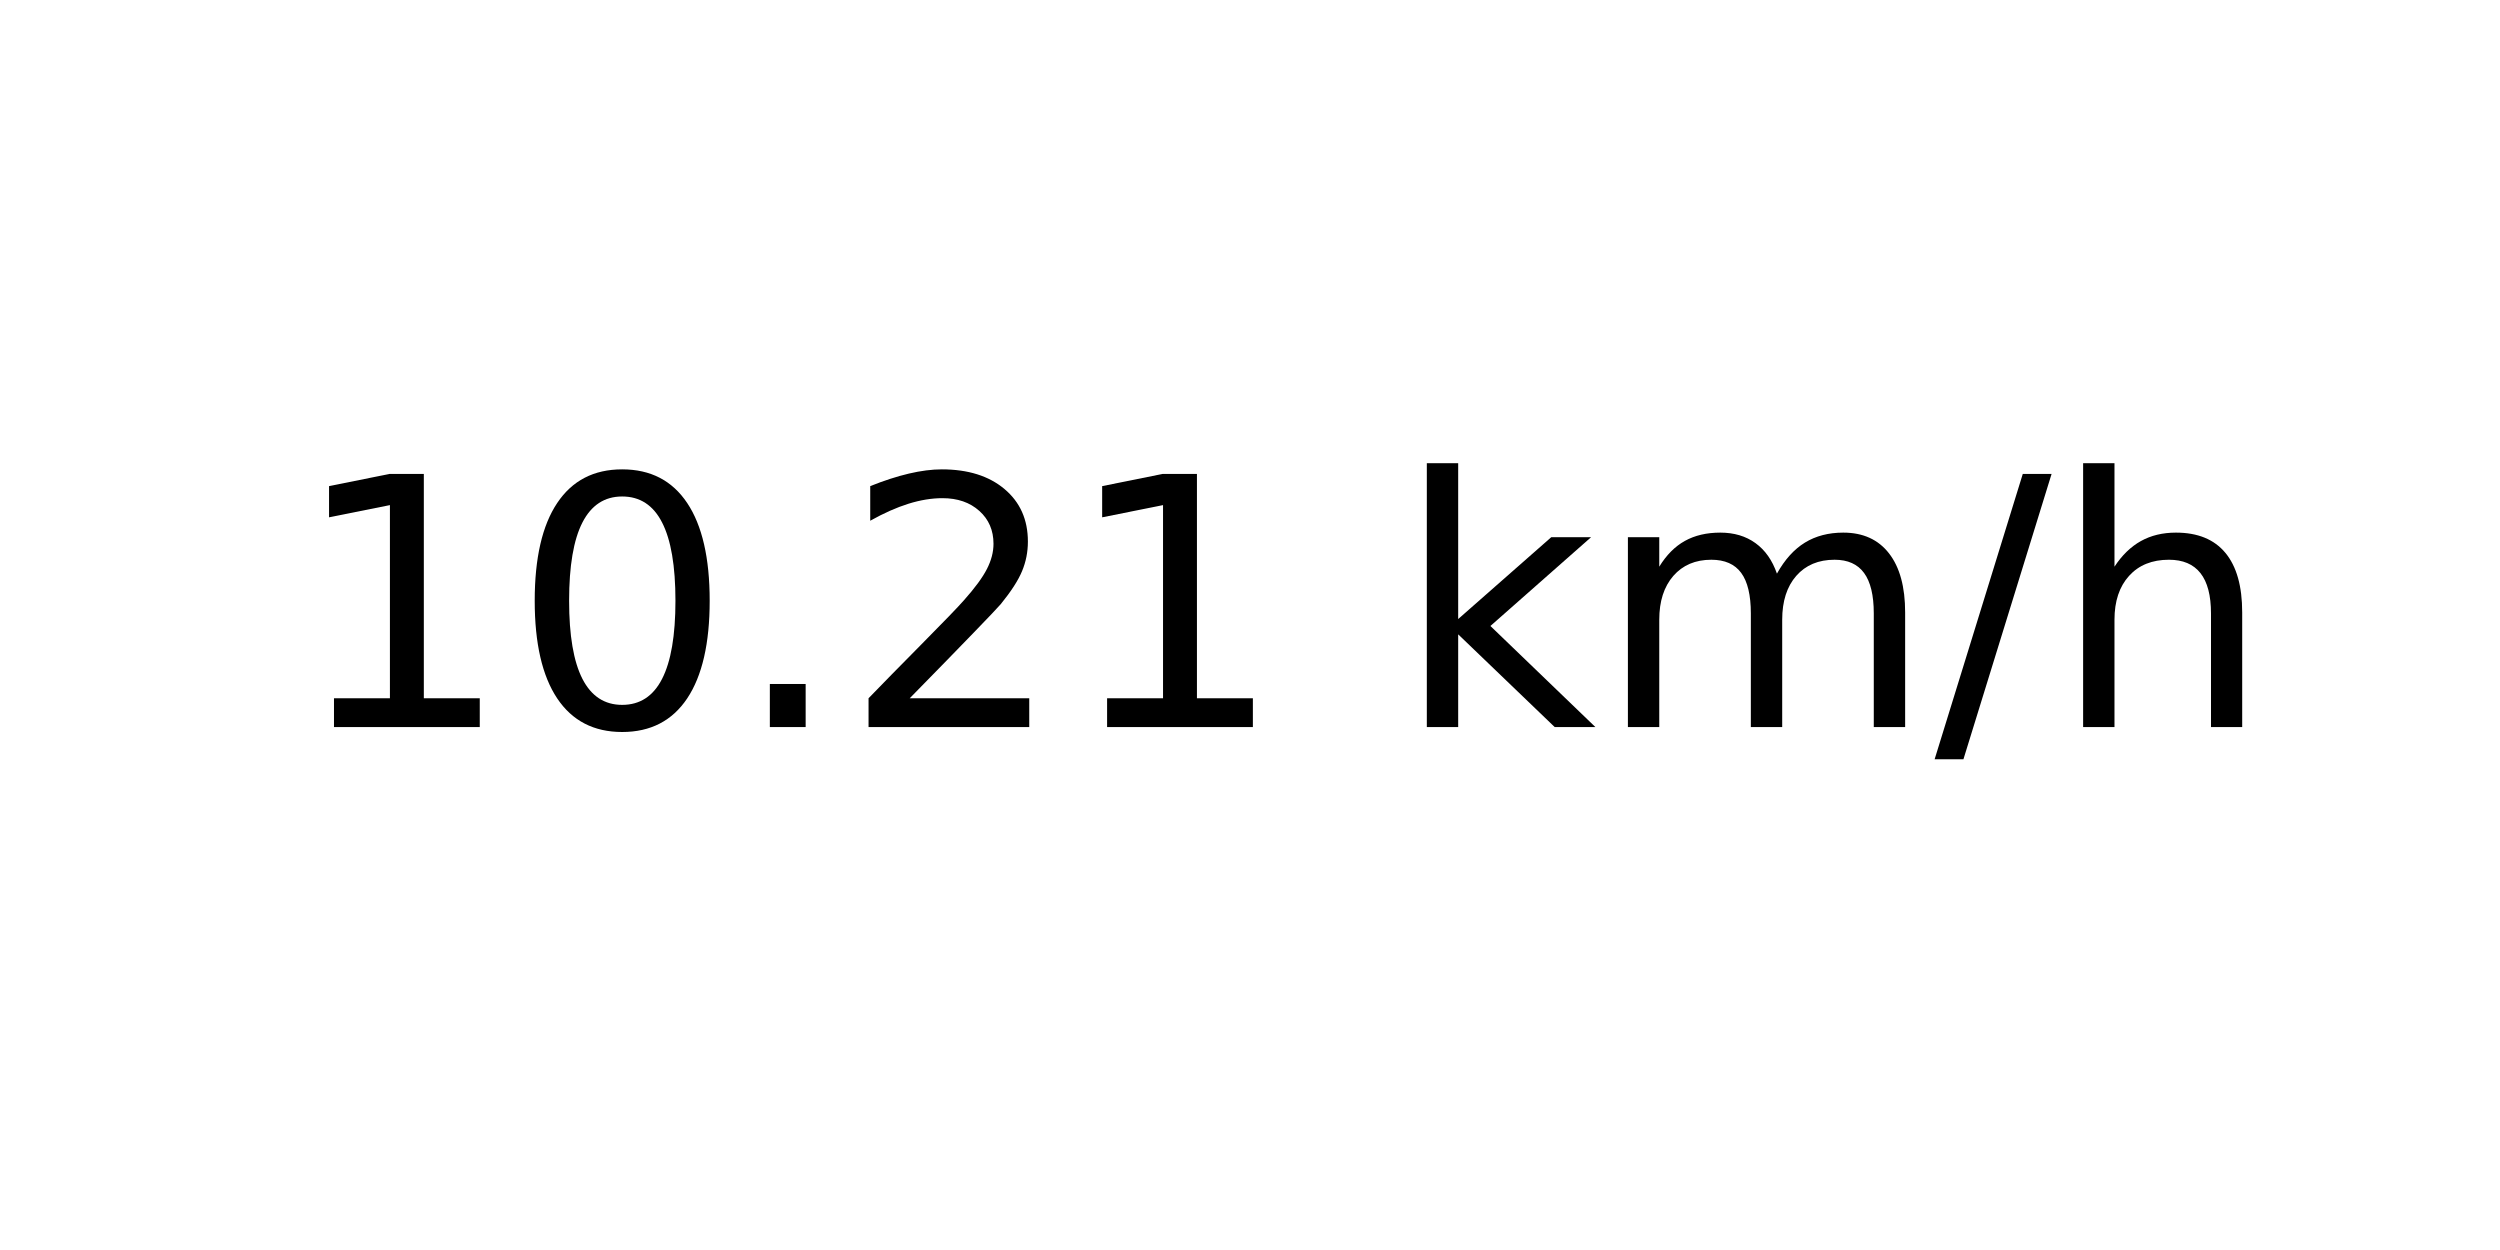
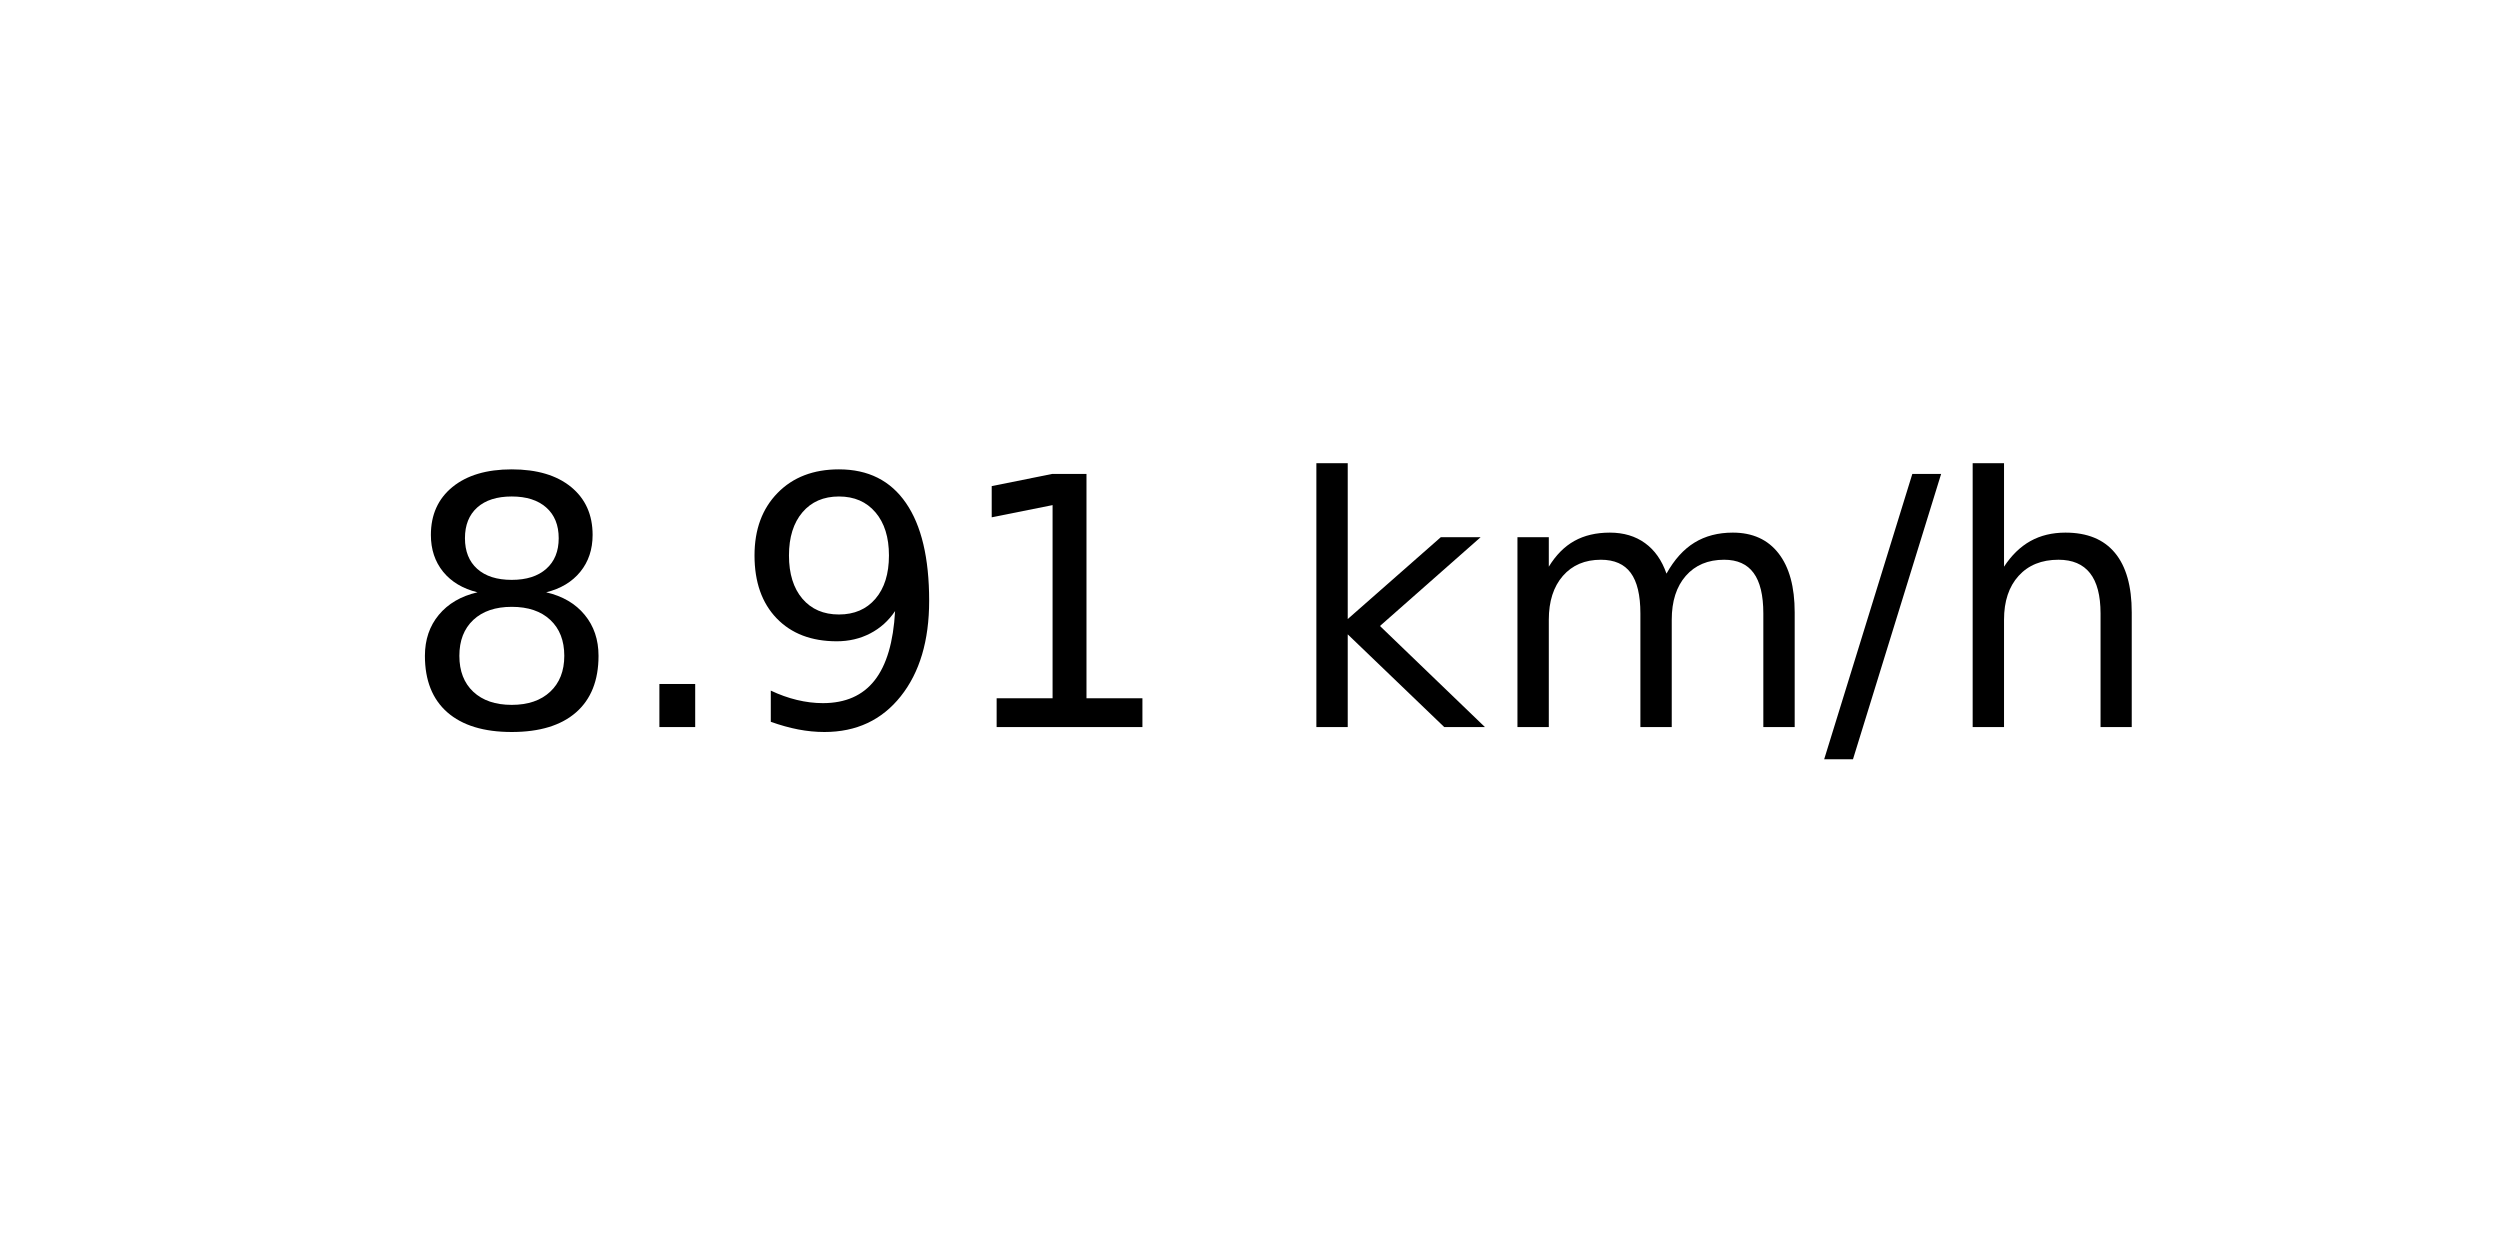
<svg xmlns="http://www.w3.org/2000/svg" xmlns:xlink="http://www.w3.org/1999/xlink" width="72pt" height="36pt" viewBox="0 0 72 36" version="1.1">
  <defs>
    <style type="text/css">*{stroke-linejoin: round; stroke-linecap: butt}</style>
  </defs>
  <g id="figure_1">
    <g id="axes_1">
      <g id="text_1">
-         <g transform="translate(8.378125 20.93937) scale(0.1 -0.1)">
+         <g transform="translate(11.55937 20.93937) scale(0.1 -0.1)">
          <defs>
+             <path id="DejaVuSans-38" d="M 2034 2216  Q 1584 2216 1326 1975  Q 1069 1734 1069 1313  Q 1069 891 1326 650  Q 1584 409 2034 409  Q 2484 409 2743 651  Q 3003 894 3003 1313  Q 3003 1734 2745 1975  Q 2488 2216 2034 2216  z M 1403 2484  Q 997 2584 770 2862  Q 544 3141 544 3541  Q 544 4100 942 4425  Q 1341 4750 2034 4750  Q 2731 4750 3128 4425  Q 3525 4100 3525 3541  Q 3525 3141 3298 2862  Q 3072 2584 2669 2484  Q 3125 2378 3379 2068  Q 3634 1759 3634 1313  Q 3634 634 3220 271  Q 2806 -91 2034 -91  Q 1263 -91 848 271  Q 434 634 434 1313  Q 434 1759 690 2068  Q 947 2378 1403 2484  z M 1172 3481  Q 1172 3119 1398 2916  Q 1625 2713 2034 2713  Q 2441 2713 2670 2916  Q 2900 3119 2900 3481  Q 2900 3844 2670 4047  Q 2441 4250 2034 4250  Q 1625 4250 1398 4047  Q 1172 3844 1172 3481  z " transform="scale(0.015625)" />
+             <path id="DejaVuSans-2e" d="M 684 794  L 1344 794  L 1344 0  L 684 0  L 684 794  z " transform="scale(0.015625)" />
+             <path id="DejaVuSans-39" d="M 703 97  L 703 672  Q 941 559 1184 500  Q 1428 441 1663 441  Q 2288 441 2617 861  Q 2947 1281 2994 2138  Q 2813 1869 2534 1725  Q 2256 1581 1919 1581  Q 1219 1581 811 2004  Q 403 2428 403 3163  Q 403 3881 828 4315  Q 1253 4750 1959 4750  Q 2769 4750 3195 4129  Q 3622 3509 3622 2328  Q 3622 1225 3098 567  Q 2575 -91 1691 -91  Q 1453 -91 1209 -44  Q 966 3 703 97  z M 1959 2075  Q 2384 2075 2632 2365  Q 2881 2656 2881 3163  Q 2881 3666 2632 3958  Q 2384 4250 1959 4250  Q 1534 4250 1286 3958  Q 1038 3666 1038 3163  Q 1038 2656 1286 2365  Q 1534 2075 1959 2075  z " transform="scale(0.015625)" />
            <path id="DejaVuSans-31" d="M 794 531  L 1825 531  L 1825 4091  L 703 3866  L 703 4441  L 1819 4666  L 2450 4666  L 2450 531  L 3481 531  L 3481 0  L 794 0  L 794 531  z " transform="scale(0.015625)" />
-             <path id="DejaVuSans-30" d="M 2034 4250  Q 1547 4250 1301 3770  Q 1056 3291 1056 2328  Q 1056 1369 1301 889  Q 1547 409 2034 409  Q 2525 409 2770 889  Q 3016 1369 3016 2328  Q 3016 3291 2770 3770  Q 2525 4250 2034 4250  z M 2034 4750  Q 2819 4750 3233 4129  Q 3647 3509 3647 2328  Q 3647 1150 3233 529  Q 2819 -91 2034 -91  Q 1250 -91 836 529  Q 422 1150 422 2328  Q 422 3509 836 4129  Q 1250 4750 2034 4750  z " transform="scale(0.015625)" />
-             <path id="DejaVuSans-2e" d="M 684 794  L 1344 794  L 1344 0  L 684 0  L 684 794  z " transform="scale(0.015625)" />
-             <path id="DejaVuSans-32" d="M 1228 531  L 3431 531  L 3431 0  L 469 0  L 469 531  Q 828 903 1448 1529  Q 2069 2156 2228 2338  Q 2531 2678 2651 2914  Q 2772 3150 2772 3378  Q 2772 3750 2511 3984  Q 2250 4219 1831 4219  Q 1534 4219 1204 4116  Q 875 4013 500 3803  L 500 4441  Q 881 4594 1212 4672  Q 1544 4750 1819 4750  Q 2544 4750 2975 4387  Q 3406 4025 3406 3419  Q 3406 3131 3298 2873  Q 3191 2616 2906 2266  Q 2828 2175 2409 1742  Q 1991 1309 1228 531  z " transform="scale(0.015625)" />
            <path id="DejaVuSans-20" transform="scale(0.015625)" />
            <path id="DejaVuSans-6b" d="M 581 4863  L 1159 4863  L 1159 1991  L 2875 3500  L 3609 3500  L 1753 1863  L 3688 0  L 2938 0  L 1159 1709  L 1159 0  L 581 0  L 581 4863  z " transform="scale(0.015625)" />
            <path id="DejaVuSans-6d" d="M 3328 2828  Q 3544 3216 3844 3400  Q 4144 3584 4550 3584  Q 5097 3584 5394 3201  Q 5691 2819 5691 2113  L 5691 0  L 5113 0  L 5113 2094  Q 5113 2597 4934 2840  Q 4756 3084 4391 3084  Q 3944 3084 3684 2787  Q 3425 2491 3425 1978  L 3425 0  L 2847 0  L 2847 2094  Q 2847 2600 2669 2842  Q 2491 3084 2119 3084  Q 1678 3084 1418 2786  Q 1159 2488 1159 1978  L 1159 0  L 581 0  L 581 3500  L 1159 3500  L 1159 2956  Q 1356 3278 1631 3431  Q 1906 3584 2284 3584  Q 2666 3584 2933 3390  Q 3200 3197 3328 2828  z " transform="scale(0.015625)" />
            <path id="DejaVuSans-2f" d="M 1625 4666  L 2156 4666  L 531 -594  L 0 -594  L 1625 4666  z " transform="scale(0.015625)" />
            <path id="DejaVuSans-68" d="M 3513 2113  L 3513 0  L 2938 0  L 2938 2094  Q 2938 2591 2744 2837  Q 2550 3084 2163 3084  Q 1697 3084 1428 2787  Q 1159 2491 1159 1978  L 1159 0  L 581 0  L 581 4863  L 1159 4863  L 1159 2956  Q 1366 3272 1645 3428  Q 1925 3584 2291 3584  Q 2894 3584 3203 3211  Q 3513 2838 3513 2113  z " transform="scale(0.015625)" />
          </defs>
-           <use xlink:href="#DejaVuSans-31" />
-           <use xlink:href="#DejaVuSans-30" x="63.623" />
-           <use xlink:href="#DejaVuSans-2e" x="127.246" />
-           <use xlink:href="#DejaVuSans-32" x="159.033" />
-           <use xlink:href="#DejaVuSans-31" x="222.656" />
-           <use xlink:href="#DejaVuSans-20" x="286.279" />
-           <use xlink:href="#DejaVuSans-6b" x="318.066" />
-           <use xlink:href="#DejaVuSans-6d" x="375.977" />
-           <use xlink:href="#DejaVuSans-2f" x="473.389" />
-           <use xlink:href="#DejaVuSans-68" x="507.08" />
+           <use xlink:href="#DejaVuSans-38" />
+           <use xlink:href="#DejaVuSans-2e" x="63.623" />
+           <use xlink:href="#DejaVuSans-39" x="95.41" />
+           <use xlink:href="#DejaVuSans-31" x="159.033" />
+           <use xlink:href="#DejaVuSans-20" x="222.656" />
+           <use xlink:href="#DejaVuSans-6b" x="254.443" />
+           <use xlink:href="#DejaVuSans-6d" x="312.354" />
+           <use xlink:href="#DejaVuSans-2f" x="409.766" />
+           <use xlink:href="#DejaVuSans-68" x="443.457" />
        </g>
      </g>
    </g>
  </g>
</svg>
